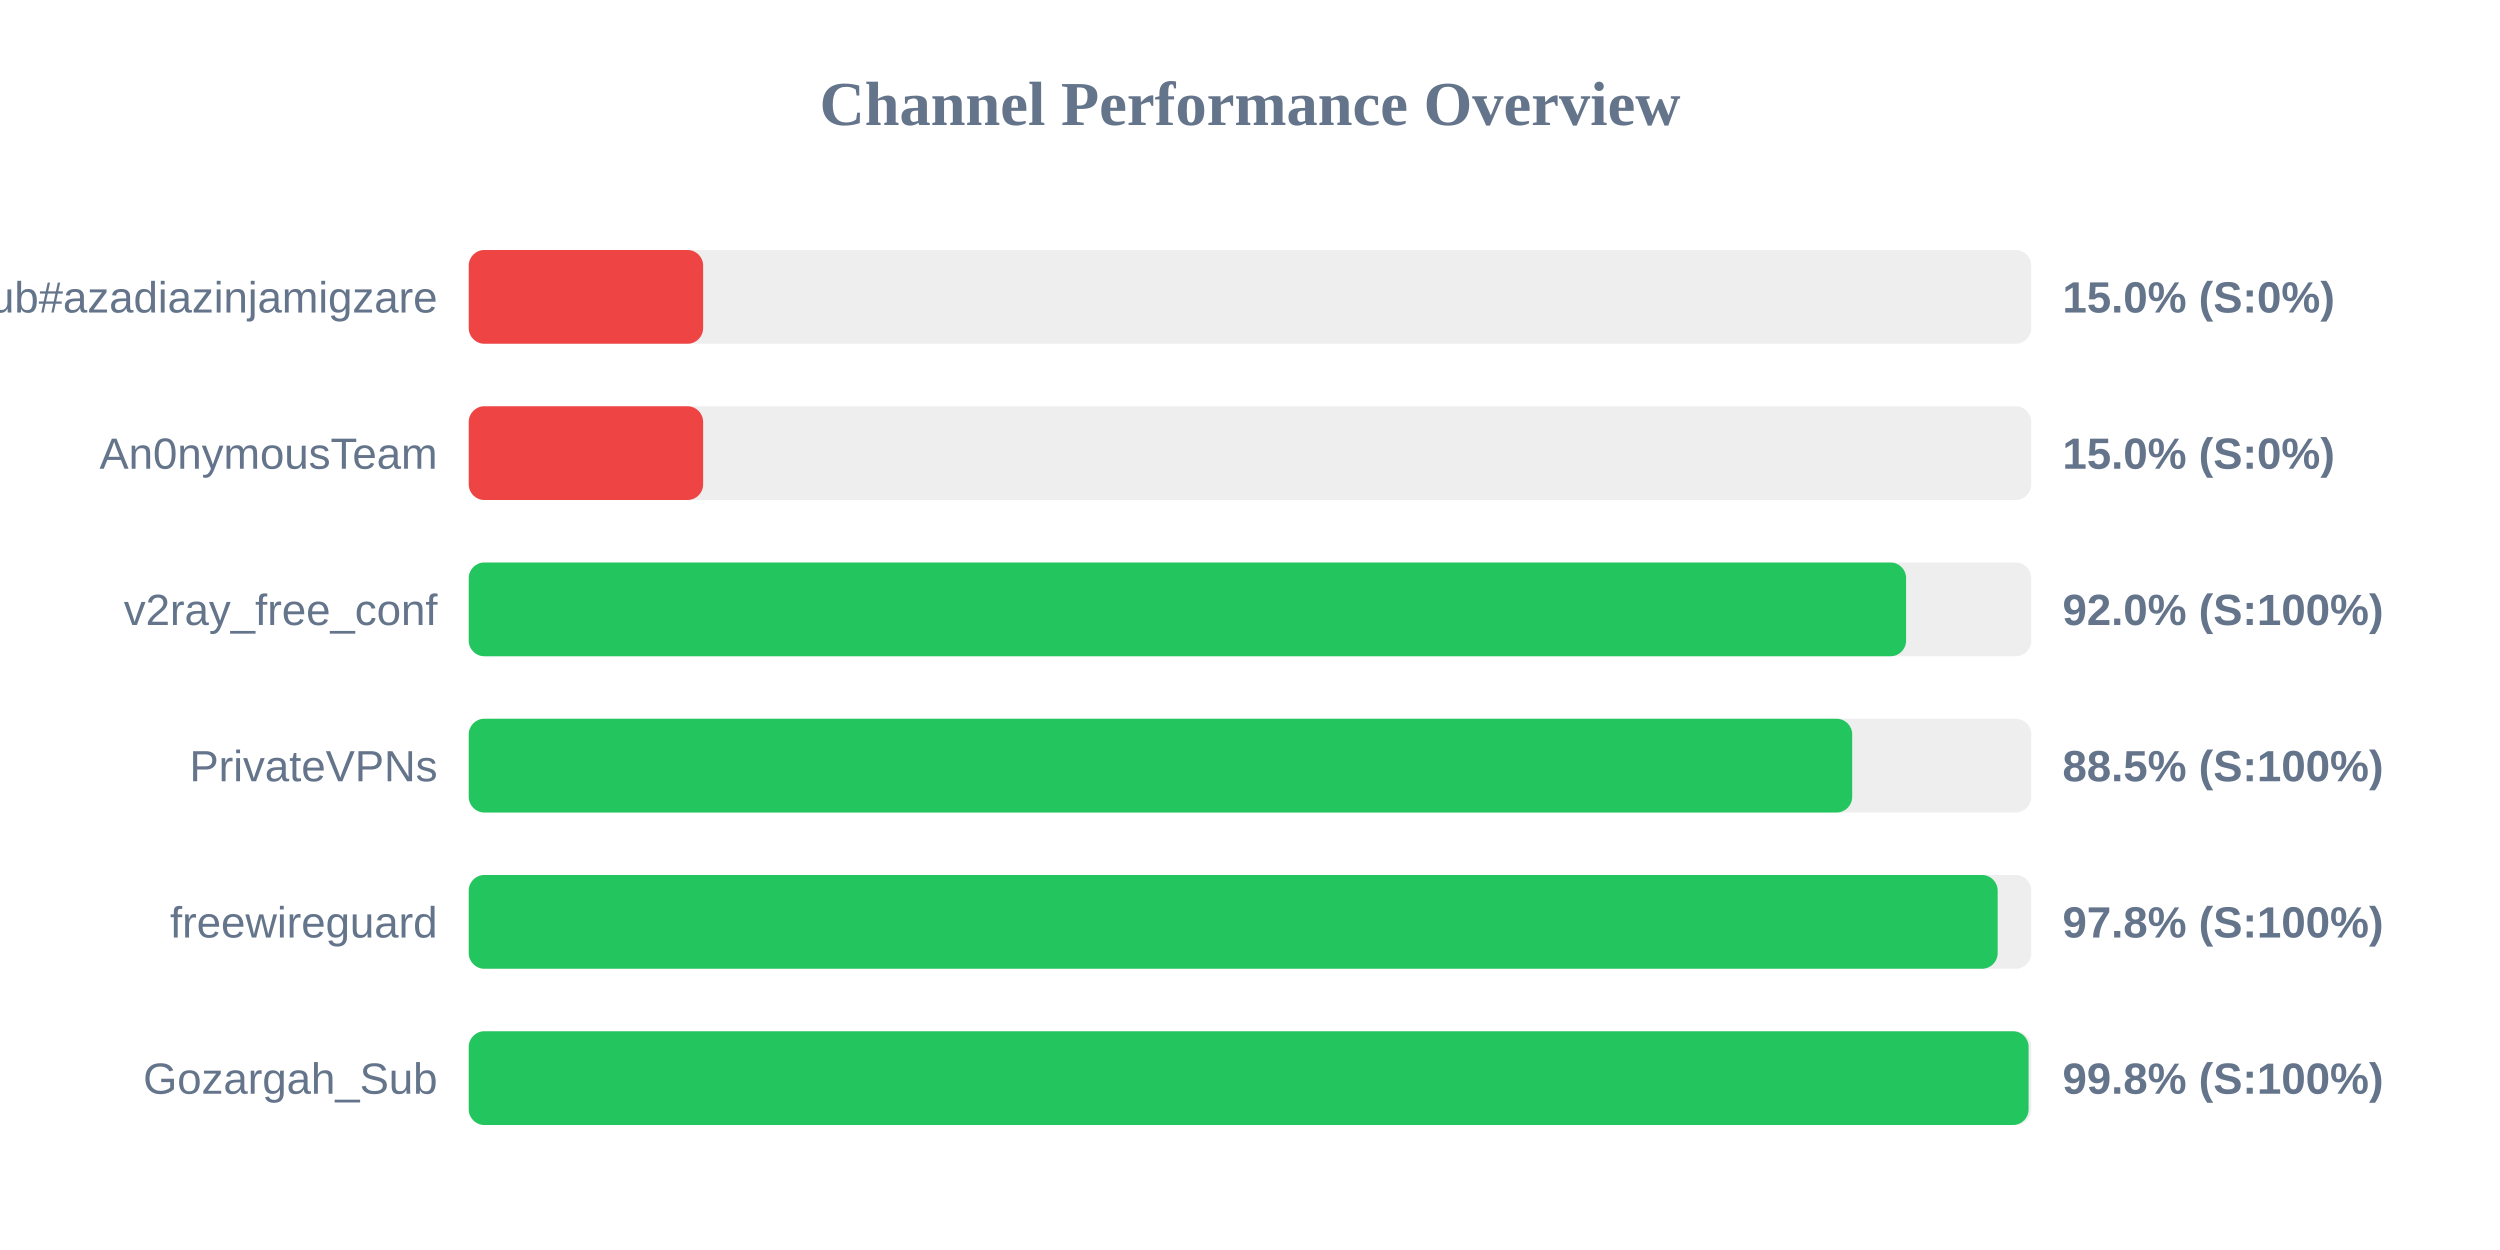
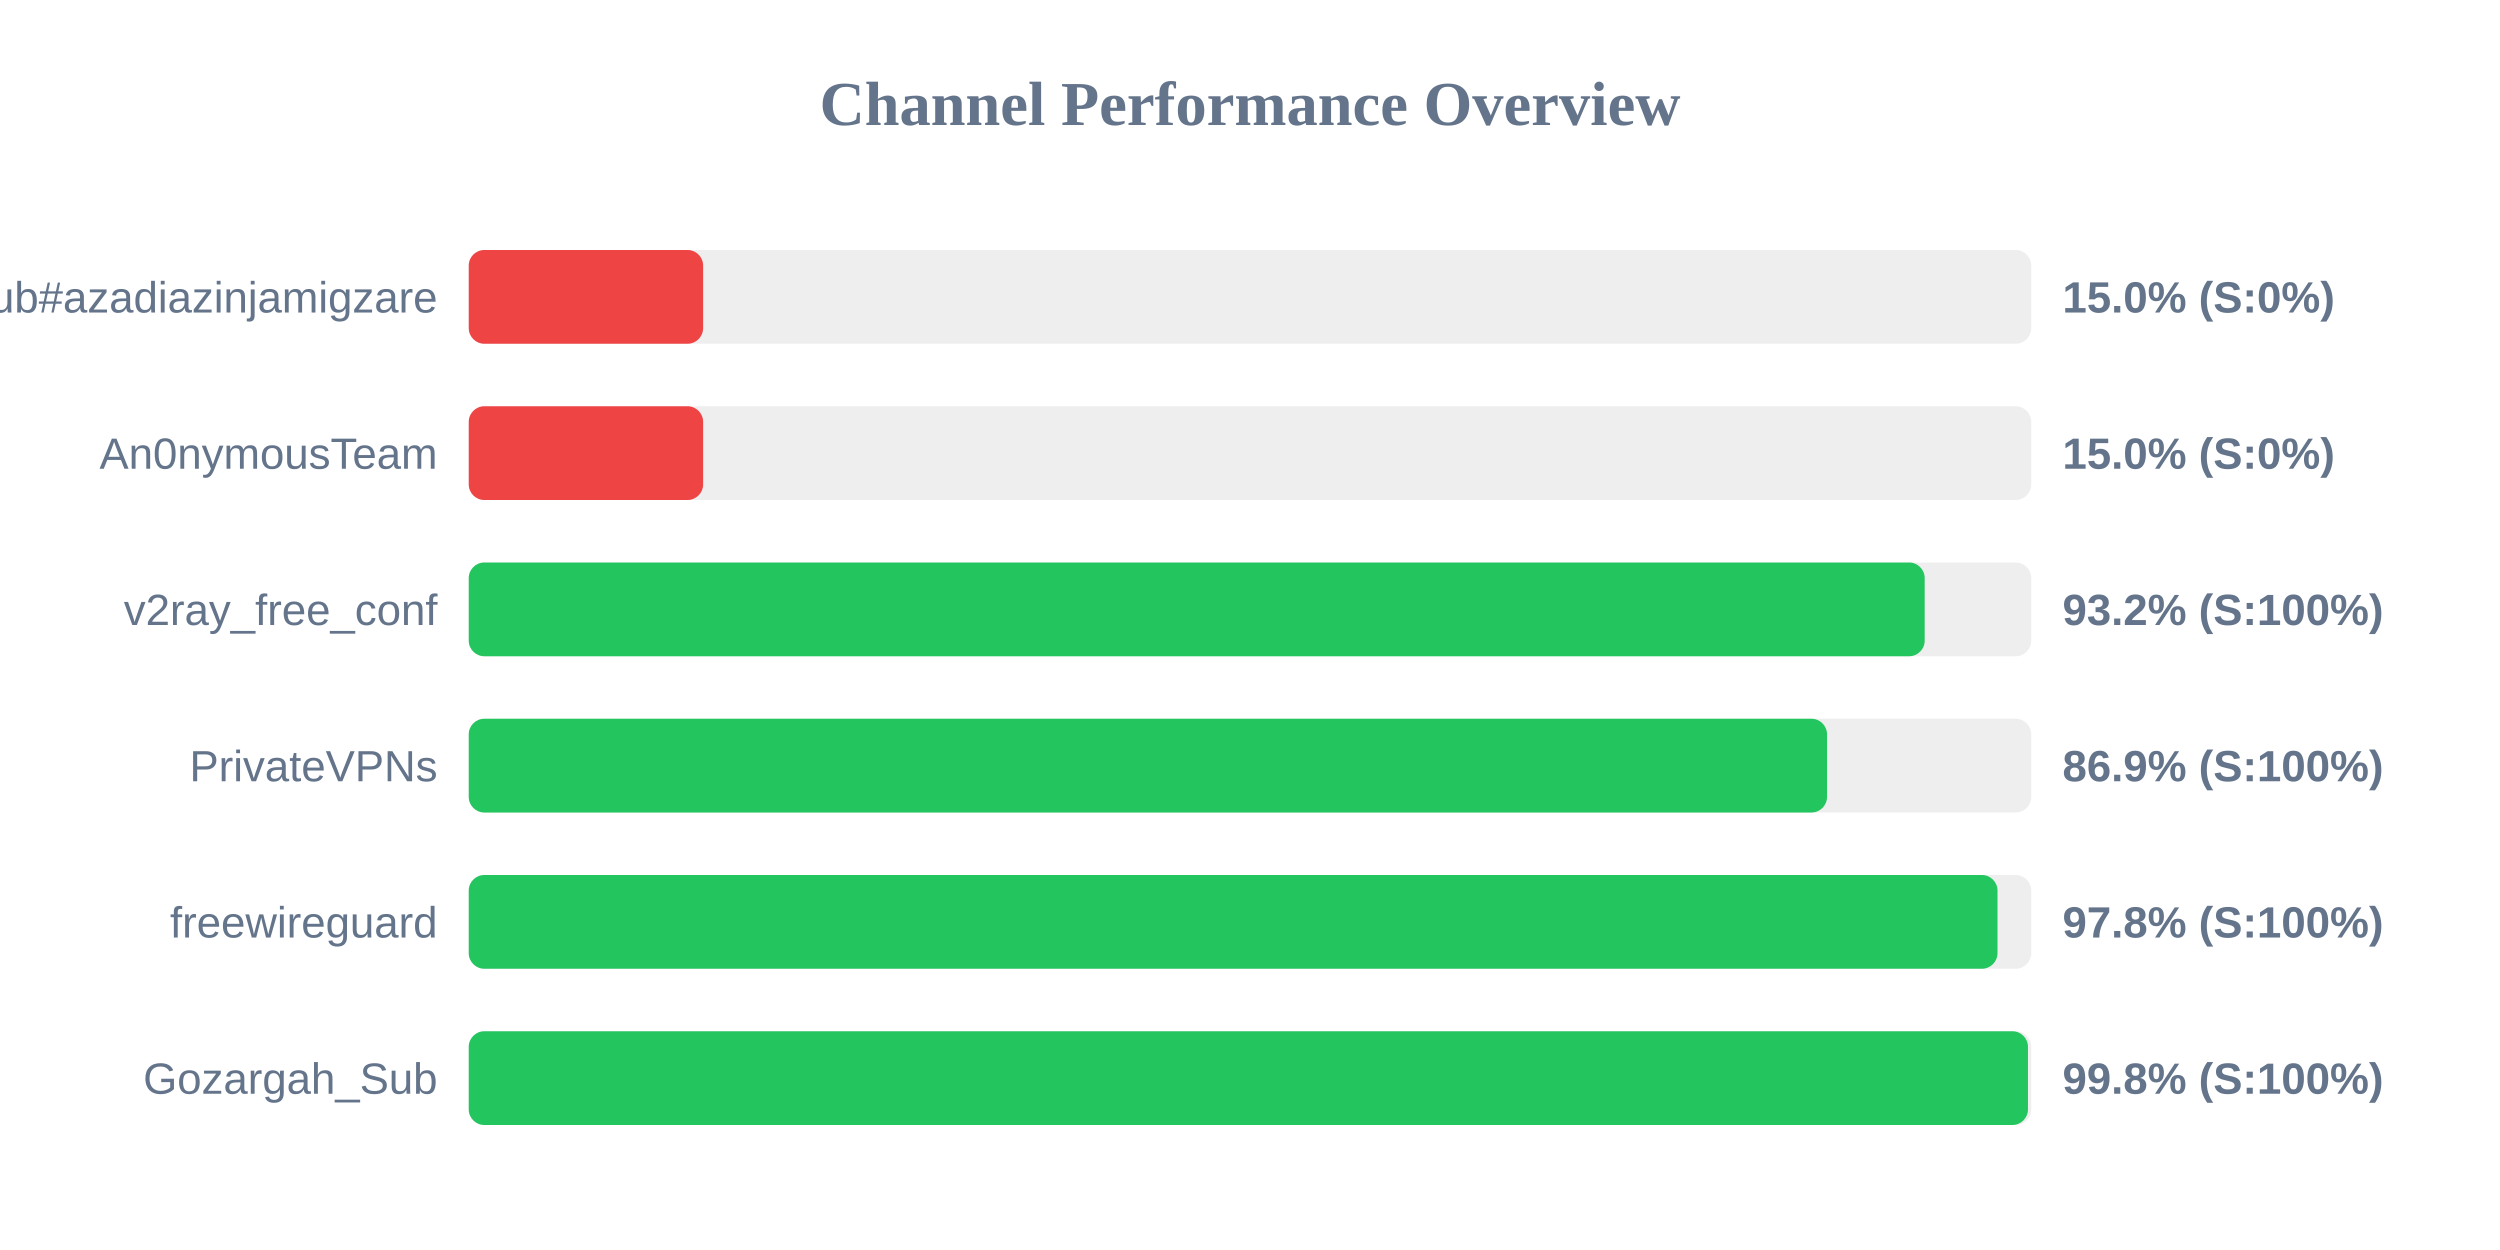
<svg xmlns="http://www.w3.org/2000/svg" width="800" height="400" version="1.1">
  <style>
        .row { font: 14px Arial; fill: #64748b; }
        .score { font: bold 14px Arial; fill: #64748b; }
    </style>
  <text x="400" y="40" text-anchor="middle" font-size="20px" font-weight="bold" fill="#64748b">Channel Performance Overview</text>
  <rect x="150" y="80" width="500" height="30" fill="#eee" rx="5" />
  <rect x="150" y="80" width="75.0" height="30" fill="#ef4444" rx="5" />
  <text x="140" y="100" text-anchor="end" class="row">Sub#azadiazinjamigzare</text>
  <text x="660" y="100" text-anchor="start" class="score">15.0% (S:0%)</text>
  <rect x="150" y="130" width="500" height="30" fill="#eee" rx="5" />
  <rect x="150" y="130" width="75.0" height="30" fill="#ef4444" rx="5" />
  <text x="140" y="150" text-anchor="end" class="row">An0nymousTeam</text>
  <text x="660" y="150" text-anchor="start" class="score">15.0% (S:0%)</text>
  <rect x="150" y="180" width="500" height="30" fill="#eee" rx="5" />
-   <rect x="150" y="180" width="459.95" height="30" fill="#22c55e" rx="5" />
+   <rect x="150" y="180" width="465.9" height="30" fill="#22c55e" rx="5" />
  <text x="140" y="200" text-anchor="end" class="row">v2ray_free_conf</text>
-   <text x="660" y="200" text-anchor="start" class="score">92.0% (S:100%)</text>
+   <text x="660" y="200" text-anchor="start" class="score">93.2% (S:100%)</text>
  <rect x="150" y="230" width="500" height="30" fill="#eee" rx="5" />
-   <rect x="150" y="230" width="442.7" height="30" fill="#22c55e" rx="5" />
+   <rect x="150" y="230" width="434.65" height="30" fill="#22c55e" rx="5" />
  <text x="140" y="250" text-anchor="end" class="row">PrivateVPNs</text>
-   <text x="660" y="250" text-anchor="start" class="score">88.5% (S:100%)</text>
+   <text x="660" y="250" text-anchor="start" class="score">86.9% (S:100%)</text>
  <rect x="150" y="280" width="500" height="30" fill="#eee" rx="5" />
-   <rect x="150" y="280" width="489.25" height="30" fill="#22c55e" rx="5" />
+   <rect x="150" y="280" width="489.2" height="30" fill="#22c55e" rx="5" />
  <text x="140" y="300" text-anchor="end" class="row">freewireguard</text>
  <text x="660" y="300" text-anchor="start" class="score">97.8% (S:100%)</text>
  <rect x="150" y="330" width="500" height="30" fill="#eee" rx="5" />
-   <rect x="150" y="330" width="499.15" height="30" fill="#22c55e" rx="5" />
+   <rect x="150" y="330" width="498.95" height="30" fill="#22c55e" rx="5" />
  <text x="140" y="350" text-anchor="end" class="row">Gozargah_Sub</text>
  <text x="660" y="350" text-anchor="start" class="score">99.8% (S:100%)</text>
</svg>
